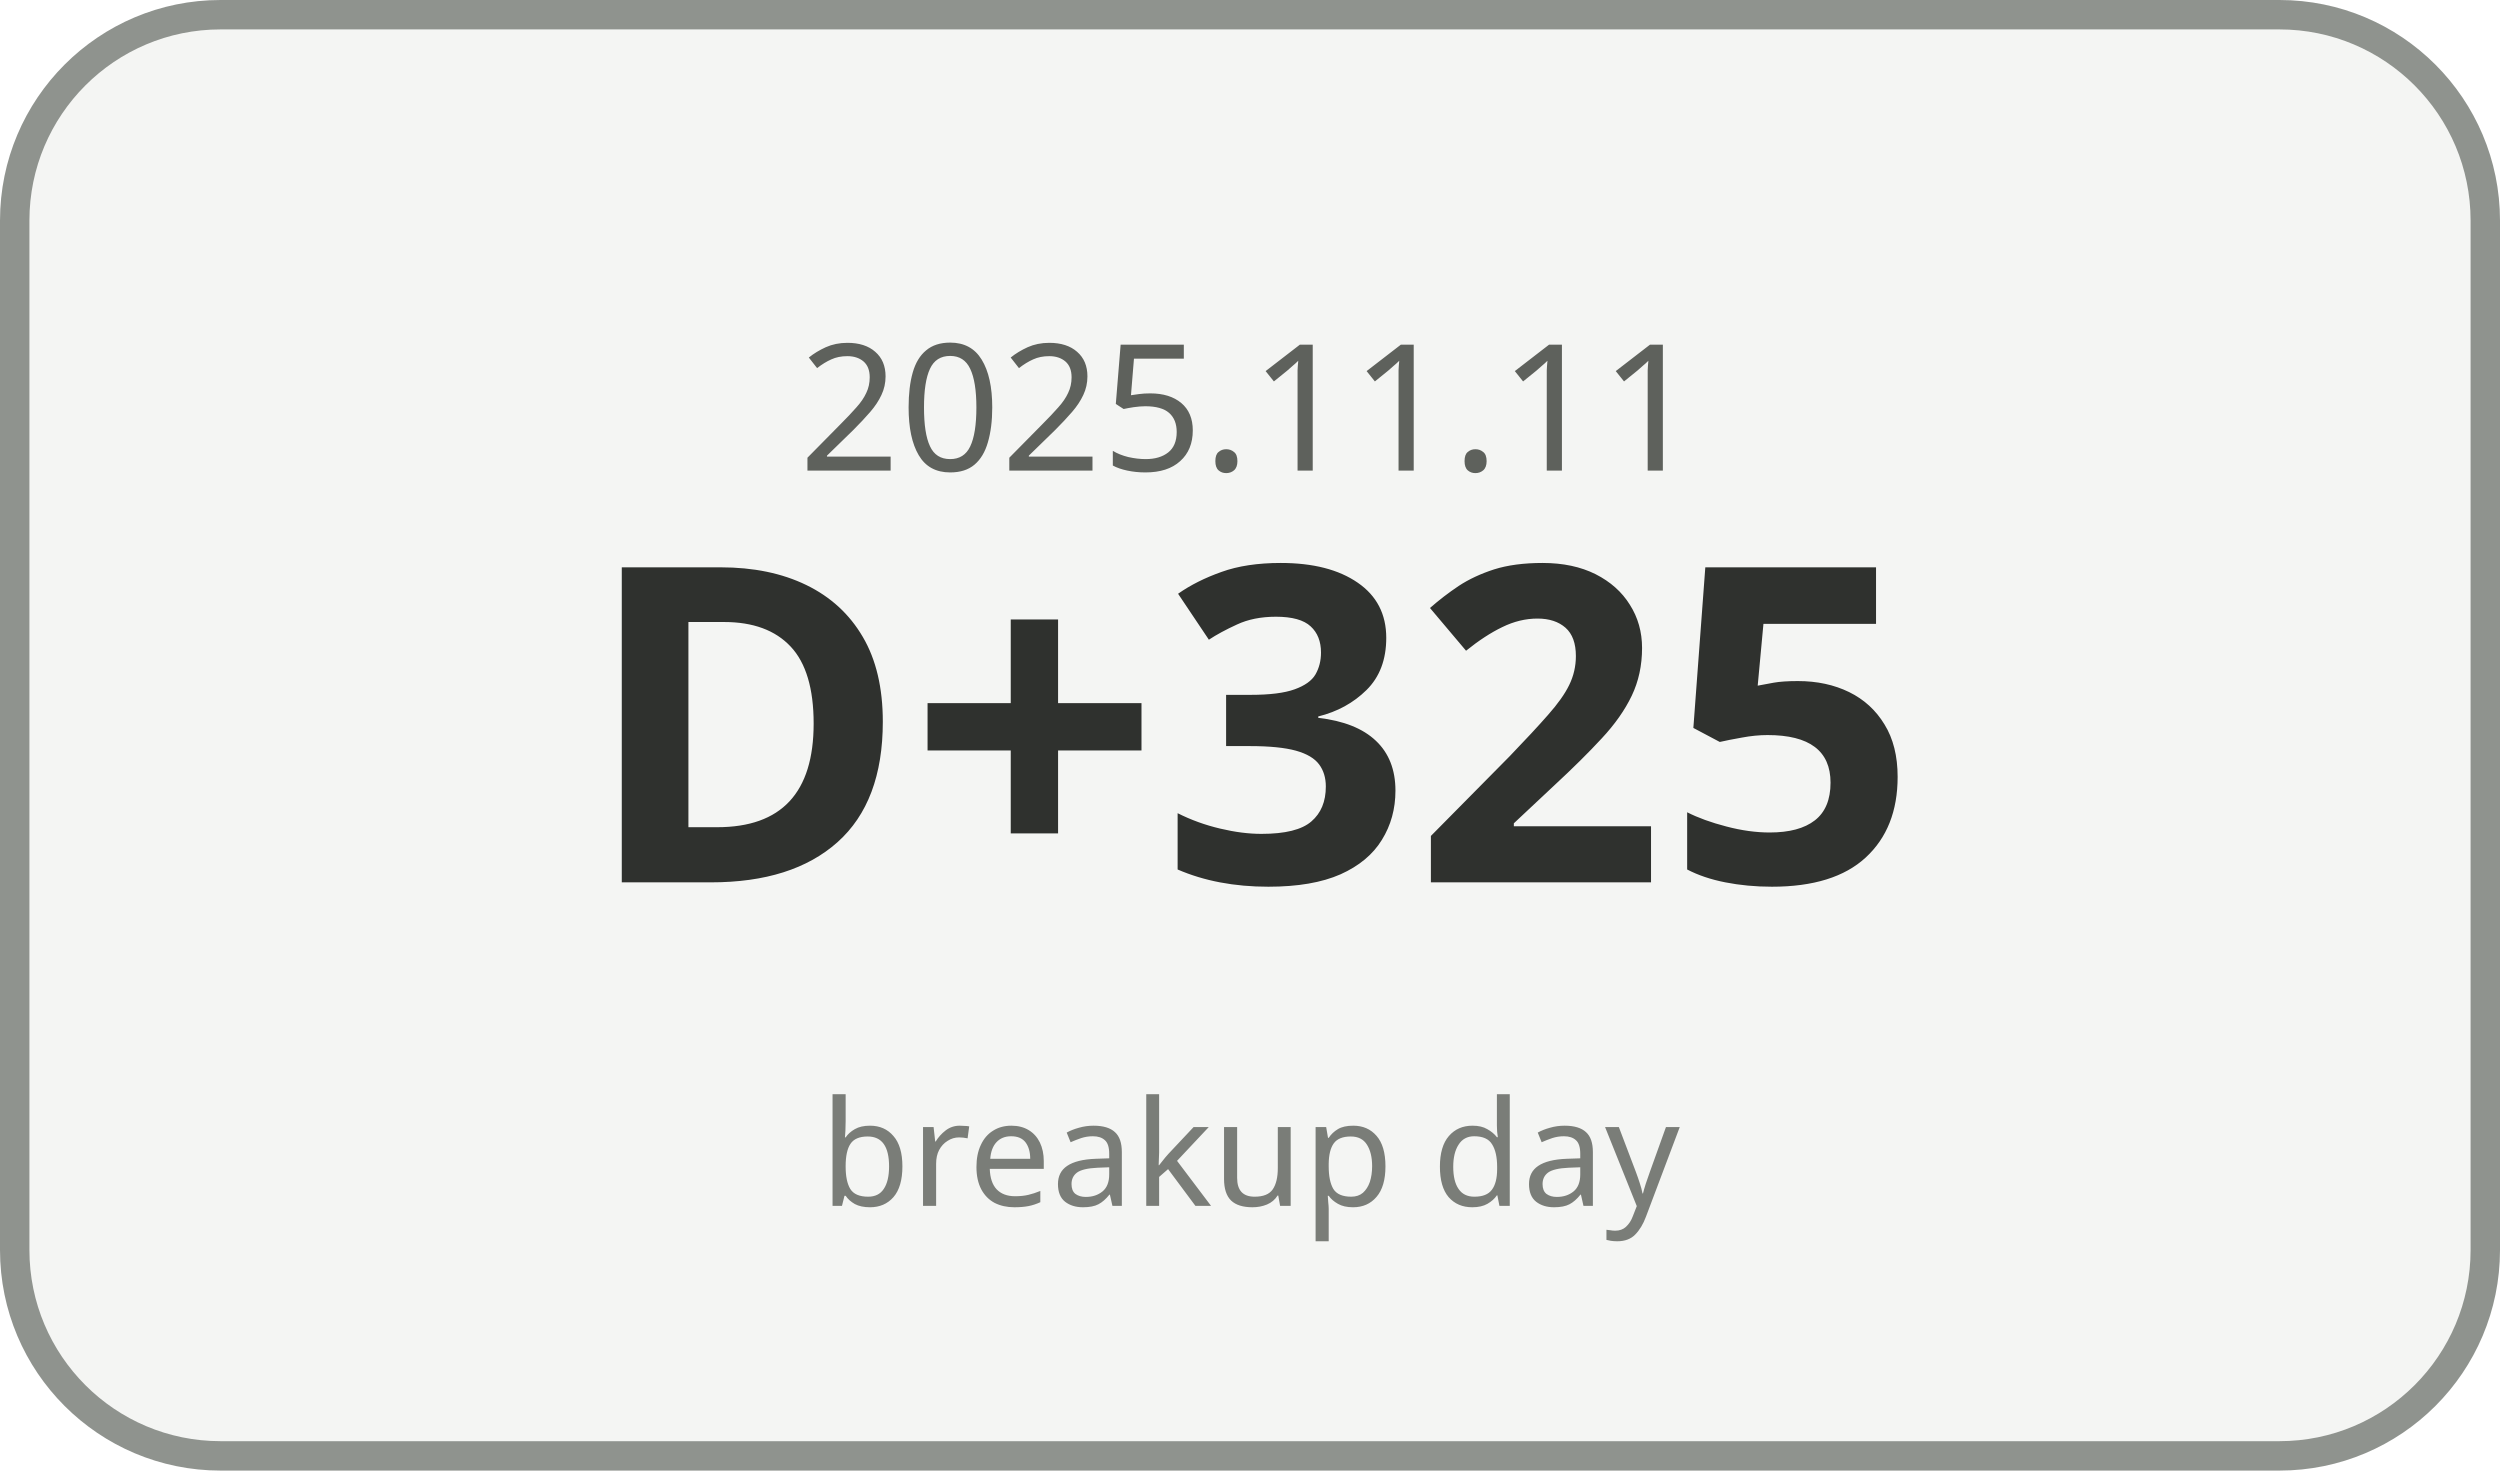
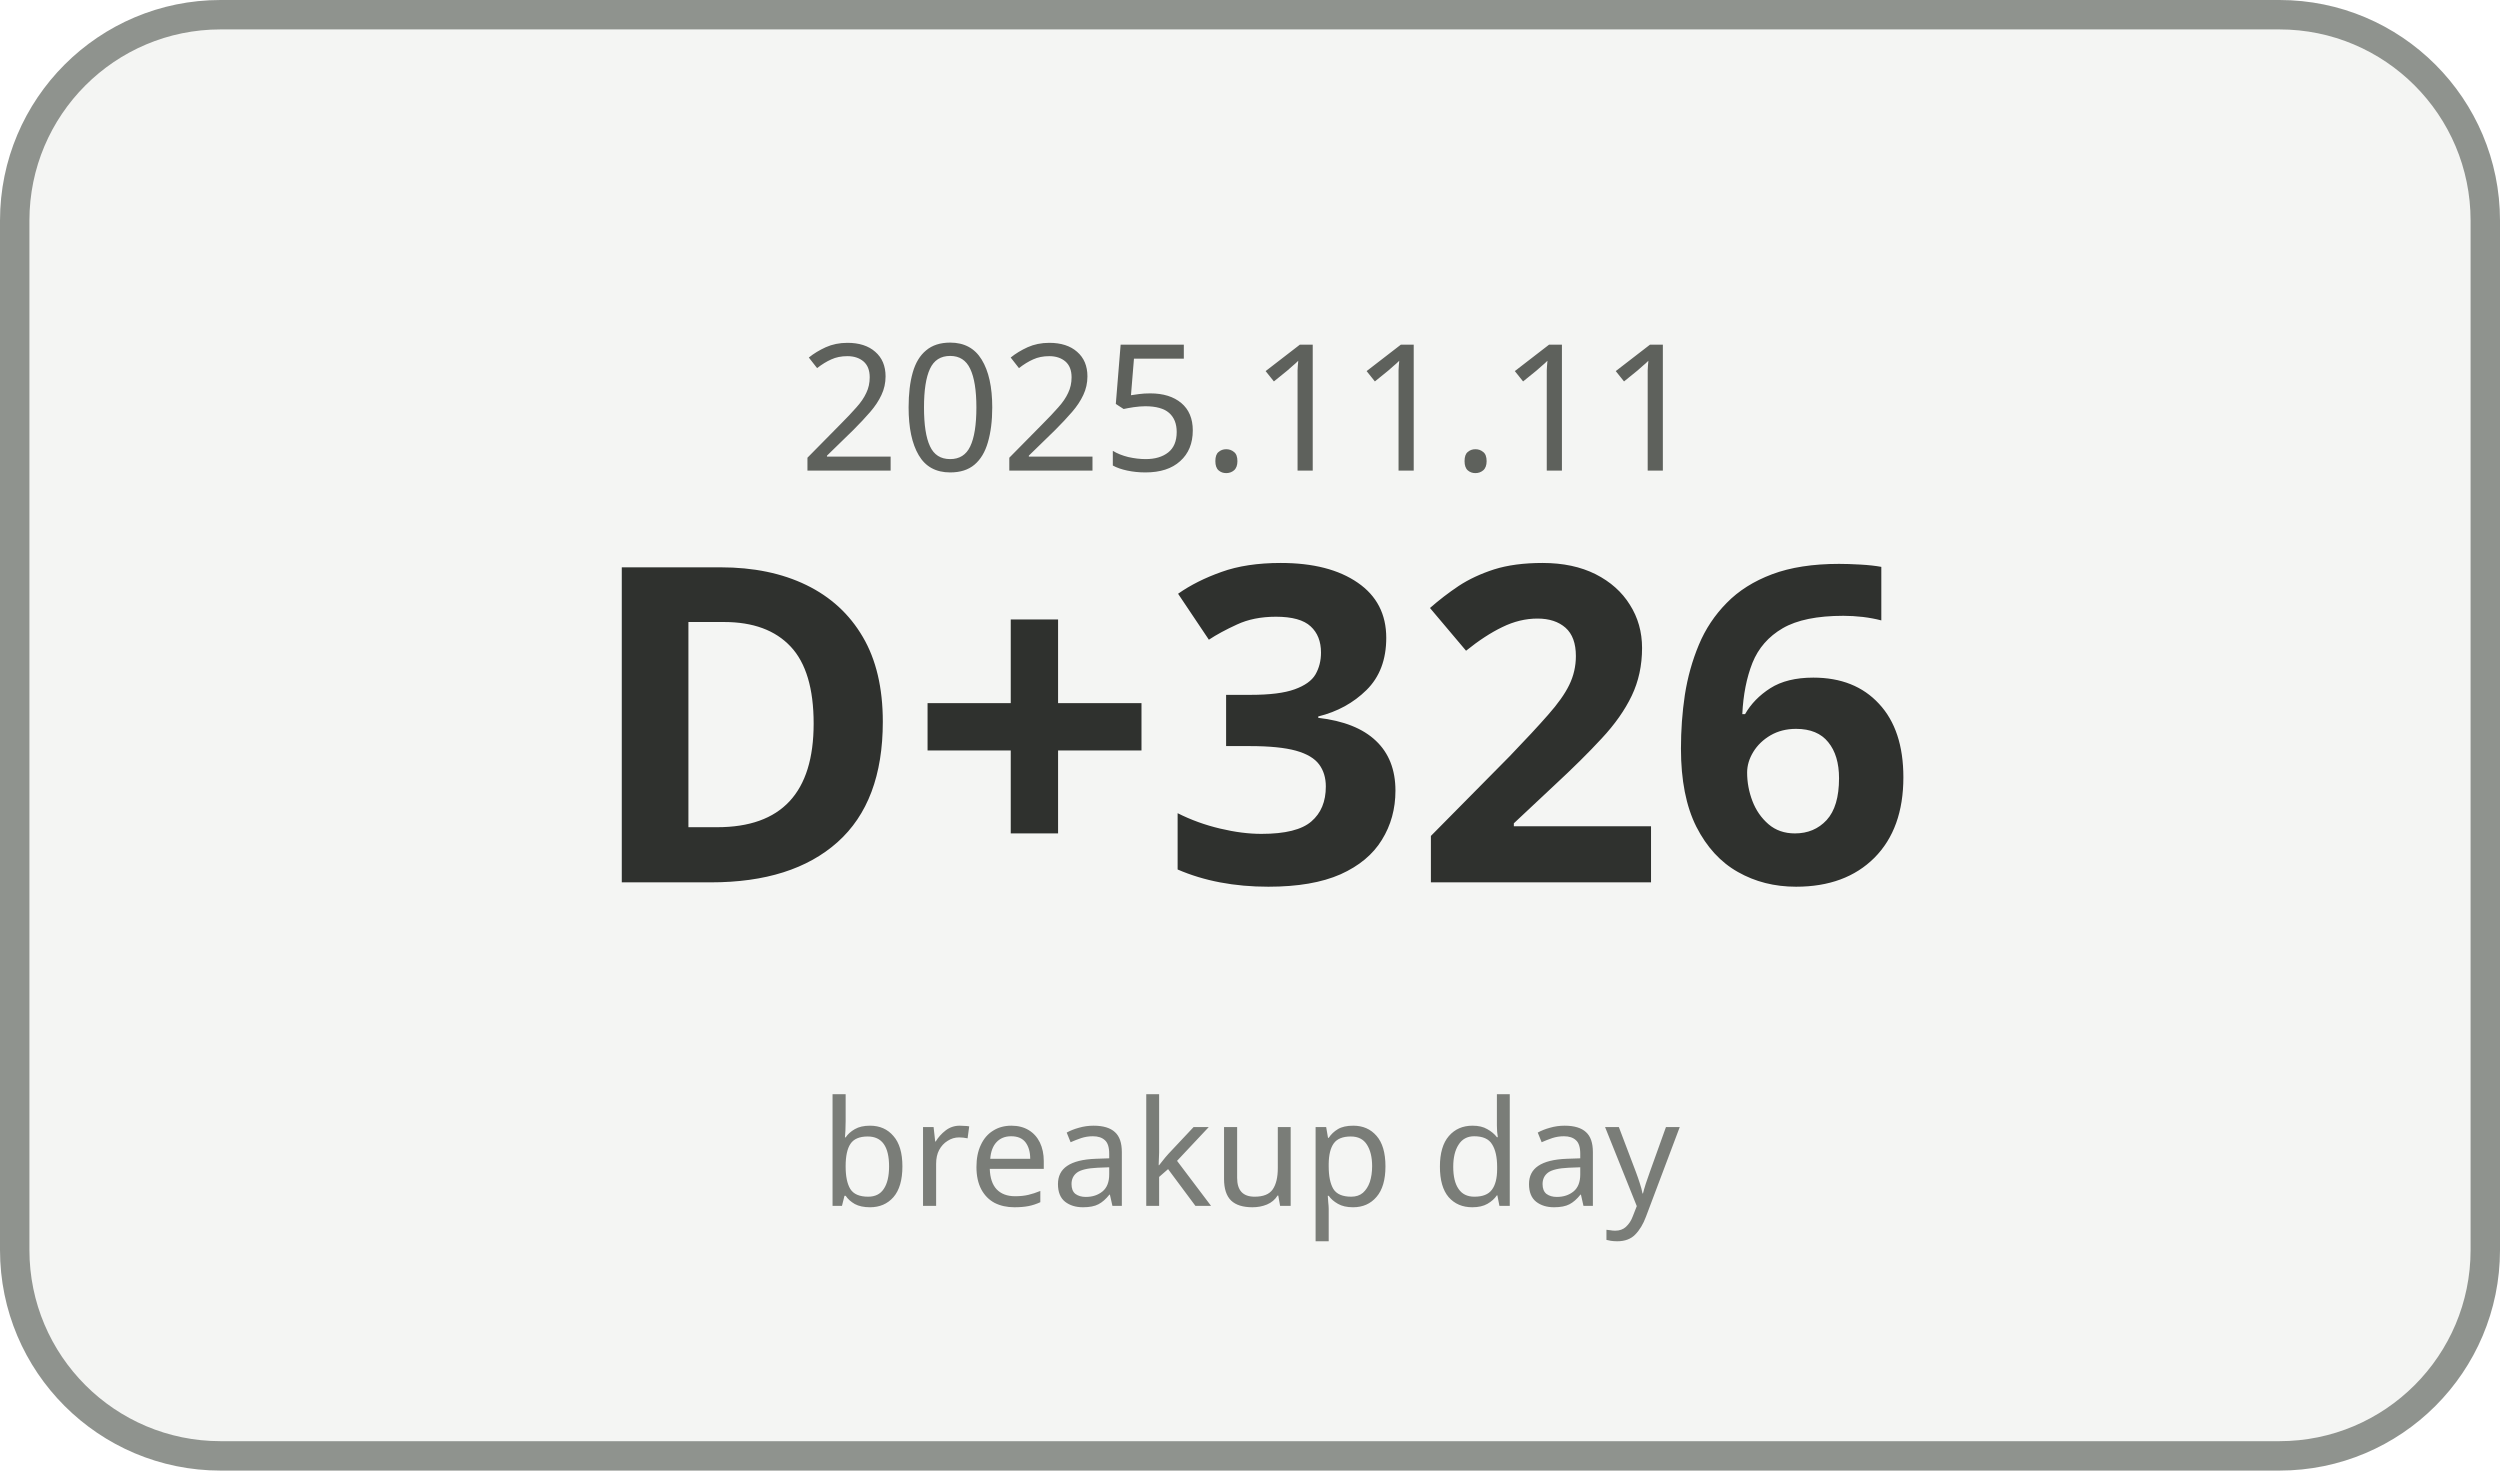
<svg xmlns="http://www.w3.org/2000/svg" width="170" height="100" viewBox="0 0 170 100">
  <rect x="1" y="1" width="168" height="98" rx="14" ry="14" fill="#F4F5F3" stroke="#8F938E" stroke-width="2" />
  <text x="85" y="32" text-anchor="middle" font-family="Malgun Gothic, sans-serif" font-size="12" fill="#5E615C">2025.11.11</text>
-   <text x="85" y="60" text-anchor="middle" font-family="Malgun Gothic, sans-serif" font-size="30" font-weight="700" fill="#2F312E">D+325</text>
+   <text x="85" y="60" text-anchor="middle" font-family="Malgun Gothic, sans-serif" font-size="30" font-weight="700" fill="#2F312E">D+326</text>
  <text x="85" y="82" text-anchor="middle" font-family="Malgun Gothic, sans-serif" font-size="10" fill="#7A7D78">breakup day</text>
</svg>
